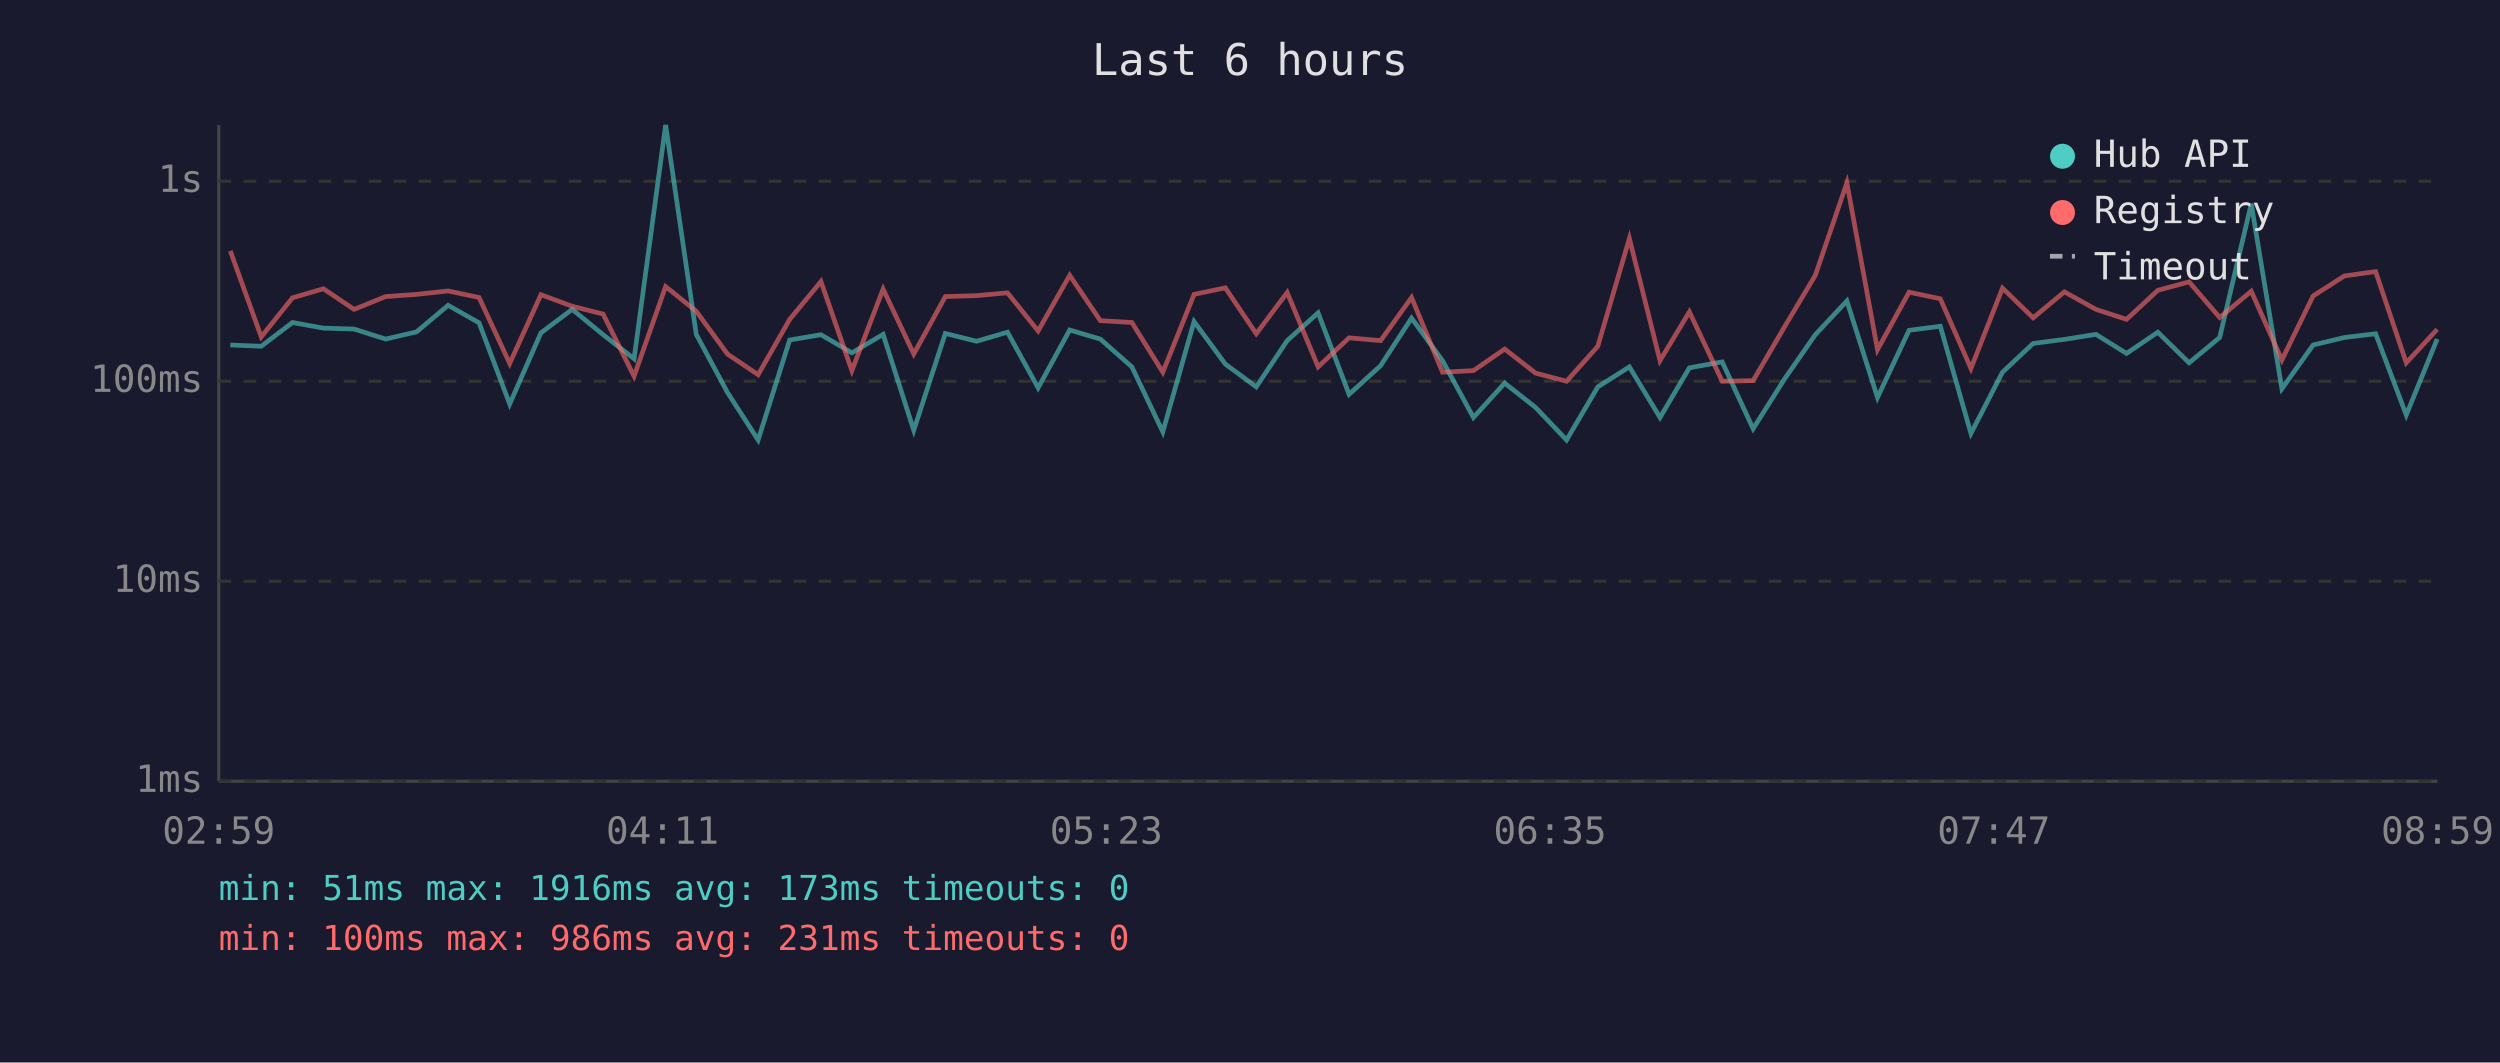
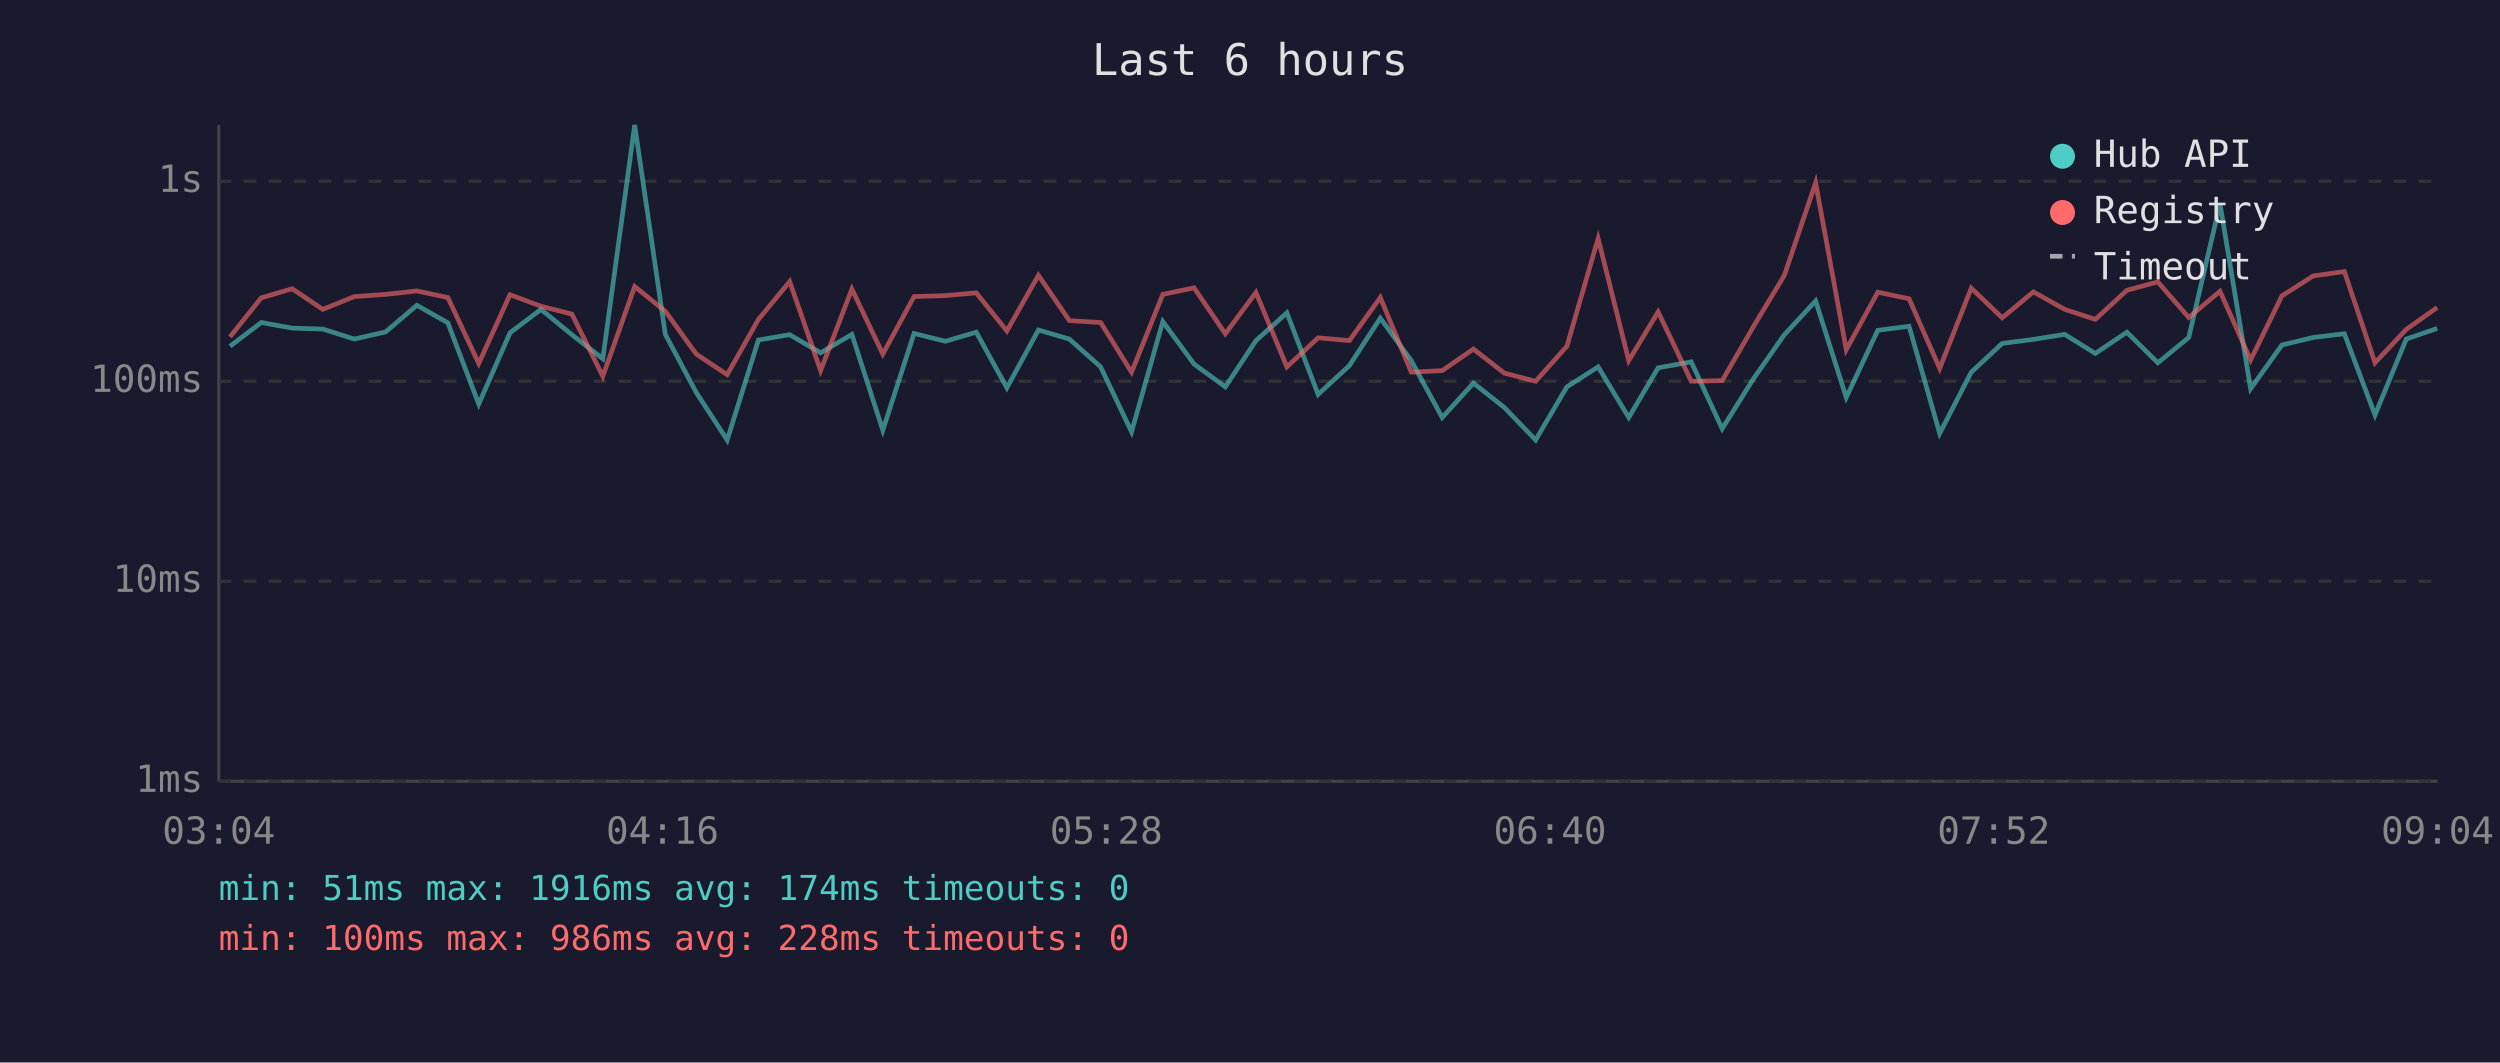
<svg xmlns="http://www.w3.org/2000/svg" viewBox="0 0 800 340" font-family="monospace" font-size="12">
  <rect width="800" height="340" fill="#1a1a2e" />
  <text x="400" y="24" fill="#e0e0e0" font-size="14" text-anchor="middle">Last 6 hours</text>
  <line x1="70" y1="40" x2="70" y2="250" stroke="#444" stroke-width="1" />
  <line x1="70" y1="250" x2="780" y2="250" stroke="#444" stroke-width="1" />
  <line x1="70" y1="250" x2="780" y2="250" stroke="#333" stroke-width="1" stroke-dasharray="4" />
  <text x="65" y="250" fill="#888" text-anchor="end" dominant-baseline="middle">1ms</text>
  <line x1="70" y1="186" x2="780" y2="186" stroke="#333" stroke-width="1" stroke-dasharray="4" />
  <text x="65" y="186" fill="#888" text-anchor="end" dominant-baseline="middle">10ms</text>
  <line x1="70" y1="122" x2="780" y2="122" stroke="#333" stroke-width="1" stroke-dasharray="4" />
  <text x="65" y="122" fill="#888" text-anchor="end" dominant-baseline="middle">100ms</text>
  <line x1="70" y1="58" x2="780" y2="58" stroke="#333" stroke-width="1" stroke-dasharray="4" />
  <text x="65" y="58" fill="#888" text-anchor="end" dominant-baseline="middle">1s</text>
-   <text x="70" y="270" fill="#888" text-anchor="middle">02:59</text>
-   <text x="212" y="270" fill="#888" text-anchor="middle">04:11</text>
-   <text x="354" y="270" fill="#888" text-anchor="middle">05:23</text>
-   <text x="496" y="270" fill="#888" text-anchor="middle">06:35</text>
-   <text x="638" y="270" fill="#888" text-anchor="middle">07:47</text>
-   <text x="780" y="270" fill="#888" text-anchor="middle">08:59</text>
-   <polyline points="73.7,110.4 83.6,110.8 93.6,103.2 103.5,105.0 113.3,105.3 123.4,108.5 133.3,106.2 143.4,97.7 153.3,103.3 163.1,129.3 173.1,106.5 183.1,99.0 193.0,107.1 202.9,114.8 213.0,40.0 222.8,107.0 232.8,125.6 242.6,140.8 252.7,108.8 262.7,107.1 272.6,112.9 282.6,107.0 292.4,137.7 302.5,106.7 312.5,109.2 322.4,106.3 332.2,124.1 342.3,105.6 352.1,108.5 362.2,117.4 372.1,138.2 382.1,102.9 392.1,116.5 402.0,123.8 411.9,109.0 421.8,100.1 431.7,126.2 441.8,117.0 451.7,101.8 461.6,115.4 471.5,133.6 481.5,122.6 491.4,130.4 501.3,140.8 511.3,123.8 521.4,117.4 531.2,133.6 540.6,117.7 551.1,115.8 561.0,137.2 571.1,121.2 580.9,107.1 591.0,96.3 600.8,127.2 610.9,105.7 620.9,104.4 630.7,138.7 640.8,119.1 650.6,109.9 660.6,108.6 670.7,107.0 680.5,113.1 690.5,106.3 700.5,116.1 710.3,108.0 720.4,65.2 730.2,124.4 740.2,110.4 750.2,108.0 760.2,106.8 770.0,132.8 779.9,108.5" fill="none" stroke="#4ecdc4" stroke-width="1.5" opacity="0.6" />
-   <polyline points="73.7,80.3 83.6,107.8 93.6,95.3 103.5,92.4 113.3,99.0 123.4,94.9 133.3,94.2 143.4,93.1 153.3,95.2 163.1,116.3 173.1,94.3 183.1,98.0 193.0,100.5 202.9,120.4 213.0,91.7 222.8,99.6 232.8,113.3 242.6,119.9 252.7,102.2 262.7,90.1 272.6,118.6 282.6,92.5 292.4,113.3 302.5,94.9 312.5,94.6 322.4,93.7 332.2,105.9 342.3,88.1 352.1,102.6 362.2,103.2 372.1,119.1 382.1,94.2 392.1,92.1 402.0,106.8 411.9,93.6 421.8,117.4 431.7,108.1 441.8,109.0 451.7,95.2 461.6,119.1 471.5,118.6 481.5,111.7 491.4,119.4 501.3,122.0 511.3,110.8 521.4,76.3 531.2,115.4 540.6,99.8 551.1,122.0 561.0,121.8 571.1,104.5 580.9,88.1 591.0,58.5 600.8,111.9 610.9,93.5 620.9,95.6 630.7,117.9 640.8,92.2 650.6,101.7 660.6,93.4 670.7,99.0 680.5,102.2 690.5,92.9 700.5,90.2 710.3,101.6 720.4,93.2 730.2,115.2 740.2,94.7 750.2,88.3 760.2,86.9 770.0,116.1 779.9,105.4" fill="none" stroke="#ff6b6b" stroke-width="1.5" opacity="0.6" />
+   <text x="70" y="270" fill="#888" text-anchor="middle">03:04</text>
+   <text x="212" y="270" fill="#888" text-anchor="middle">04:16</text>
+   <text x="354" y="270" fill="#888" text-anchor="middle">05:28</text>
+   <text x="496" y="270" fill="#888" text-anchor="middle">06:40</text>
+   <text x="638" y="270" fill="#888" text-anchor="middle">07:52</text>
+   <text x="780" y="270" fill="#888" text-anchor="middle">09:04</text>
+   <polyline points="73.6,110.8 83.6,103.2 93.5,105.0 103.3,105.3 113.4,108.5 123.4,106.2 133.4,97.7 143.3,103.3 153.2,129.3 163.2,106.5 173.1,99.0 183.0,107.1 192.9,114.8 203.1,40.0 212.9,107.0 222.8,125.6 232.7,140.8 242.7,108.8 252.7,107.1 262.6,112.9 272.6,107.0 282.5,137.7 292.5,106.7 302.5,109.2 312.4,106.3 322.2,124.1 332.3,105.6 342.2,108.5 352.2,117.4 362.1,138.2 372.1,102.9 382.1,116.5 392.1,123.8 401.9,109.0 411.8,100.1 421.8,126.2 431.8,117.0 441.7,101.8 451.6,115.4 461.5,133.6 471.5,122.6 481.4,130.4 491.4,140.8 501.4,123.8 511.4,117.4 521.2,133.6 530.6,117.7 541.2,115.8 551.1,137.2 561.1,121.2 571.0,107.1 581.0,96.3 590.8,127.2 600.9,105.7 610.9,104.4 620.7,138.7 630.8,119.1 640.7,109.9 650.7,108.6 660.7,107.0 670.5,113.1 680.6,106.3 690.5,116.1 700.4,108.0 710.4,65.2 720.2,124.4 730.2,110.4 740.2,108.0 750.2,106.8 760.0,132.8 770.0,108.5 779.9,105.1" fill="none" stroke="#4ecdc4" stroke-width="1.5" opacity="0.6" />
+   <polyline points="73.6,107.8 83.6,95.3 93.5,92.4 103.3,99.0 113.4,94.9 123.4,94.2 133.4,93.1 143.3,95.2 153.2,116.3 163.2,94.3 173.1,98.0 183.0,100.5 192.9,120.4 203.1,91.7 212.9,99.6 222.8,113.3 232.7,119.9 242.7,102.2 252.7,90.1 262.6,118.6 272.6,92.5 282.5,113.3 292.5,94.9 302.5,94.6 312.4,93.7 322.2,105.9 332.3,88.1 342.2,102.6 352.2,103.2 362.1,119.1 372.1,94.2 382.1,92.1 392.1,106.8 401.9,93.6 411.8,117.4 421.8,108.1 431.8,109.0 441.7,95.2 451.6,119.1 461.5,118.6 471.5,111.7 481.4,119.4 491.4,122.0 501.4,110.8 511.4,76.3 521.2,115.4 530.6,99.8 541.2,122.0 551.1,121.8 561.1,104.5 571.0,88.1 581.0,58.5 590.8,111.9 600.9,93.5 610.9,95.6 620.7,117.9 630.8,92.2 640.7,101.7 650.7,93.4 660.7,99.0 670.5,102.2 680.6,92.9 690.5,90.2 700.4,101.6 710.4,93.2 720.2,115.2 730.2,94.7 740.2,88.3 750.2,86.9 760.0,116.1 770.0,105.4 779.9,98.4" fill="none" stroke="#ff6b6b" stroke-width="1.5" opacity="0.6" />
  <circle cx="660" cy="50" r="4" fill="#4ecdc4" />
  <text x="670" y="50" fill="#e0e0e0" dominant-baseline="middle">Hub API</text>
  <circle cx="660" cy="68" r="4" fill="#ff6b6b" />
  <text x="670" y="68" fill="#e0e0e0" dominant-baseline="middle">Registry</text>
  <line x1="656" y1="82" x2="664" y2="82" stroke="#e0e0e0" stroke-width="1.5" stroke-dasharray="4,3" opacity="0.7" />
  <text x="670" y="86" fill="#e0e0e0" dominant-baseline="middle">Timeout</text>
-   <text x="70" y="288" fill="#4ecdc4" font-size="11">min: 51ms  max: 1916ms  avg: 173ms  timeouts: 0</text>
-   <text x="70" y="304" fill="#ff6b6b" font-size="11">min: 100ms  max: 986ms  avg: 231ms  timeouts: 0</text>
+   <text x="70" y="288" fill="#4ecdc4" font-size="11">min: 51ms  max: 1916ms  avg: 174ms  timeouts: 0</text>
+   <text x="70" y="304" fill="#ff6b6b" font-size="11">min: 100ms  max: 986ms  avg: 228ms  timeouts: 0</text>
</svg>
